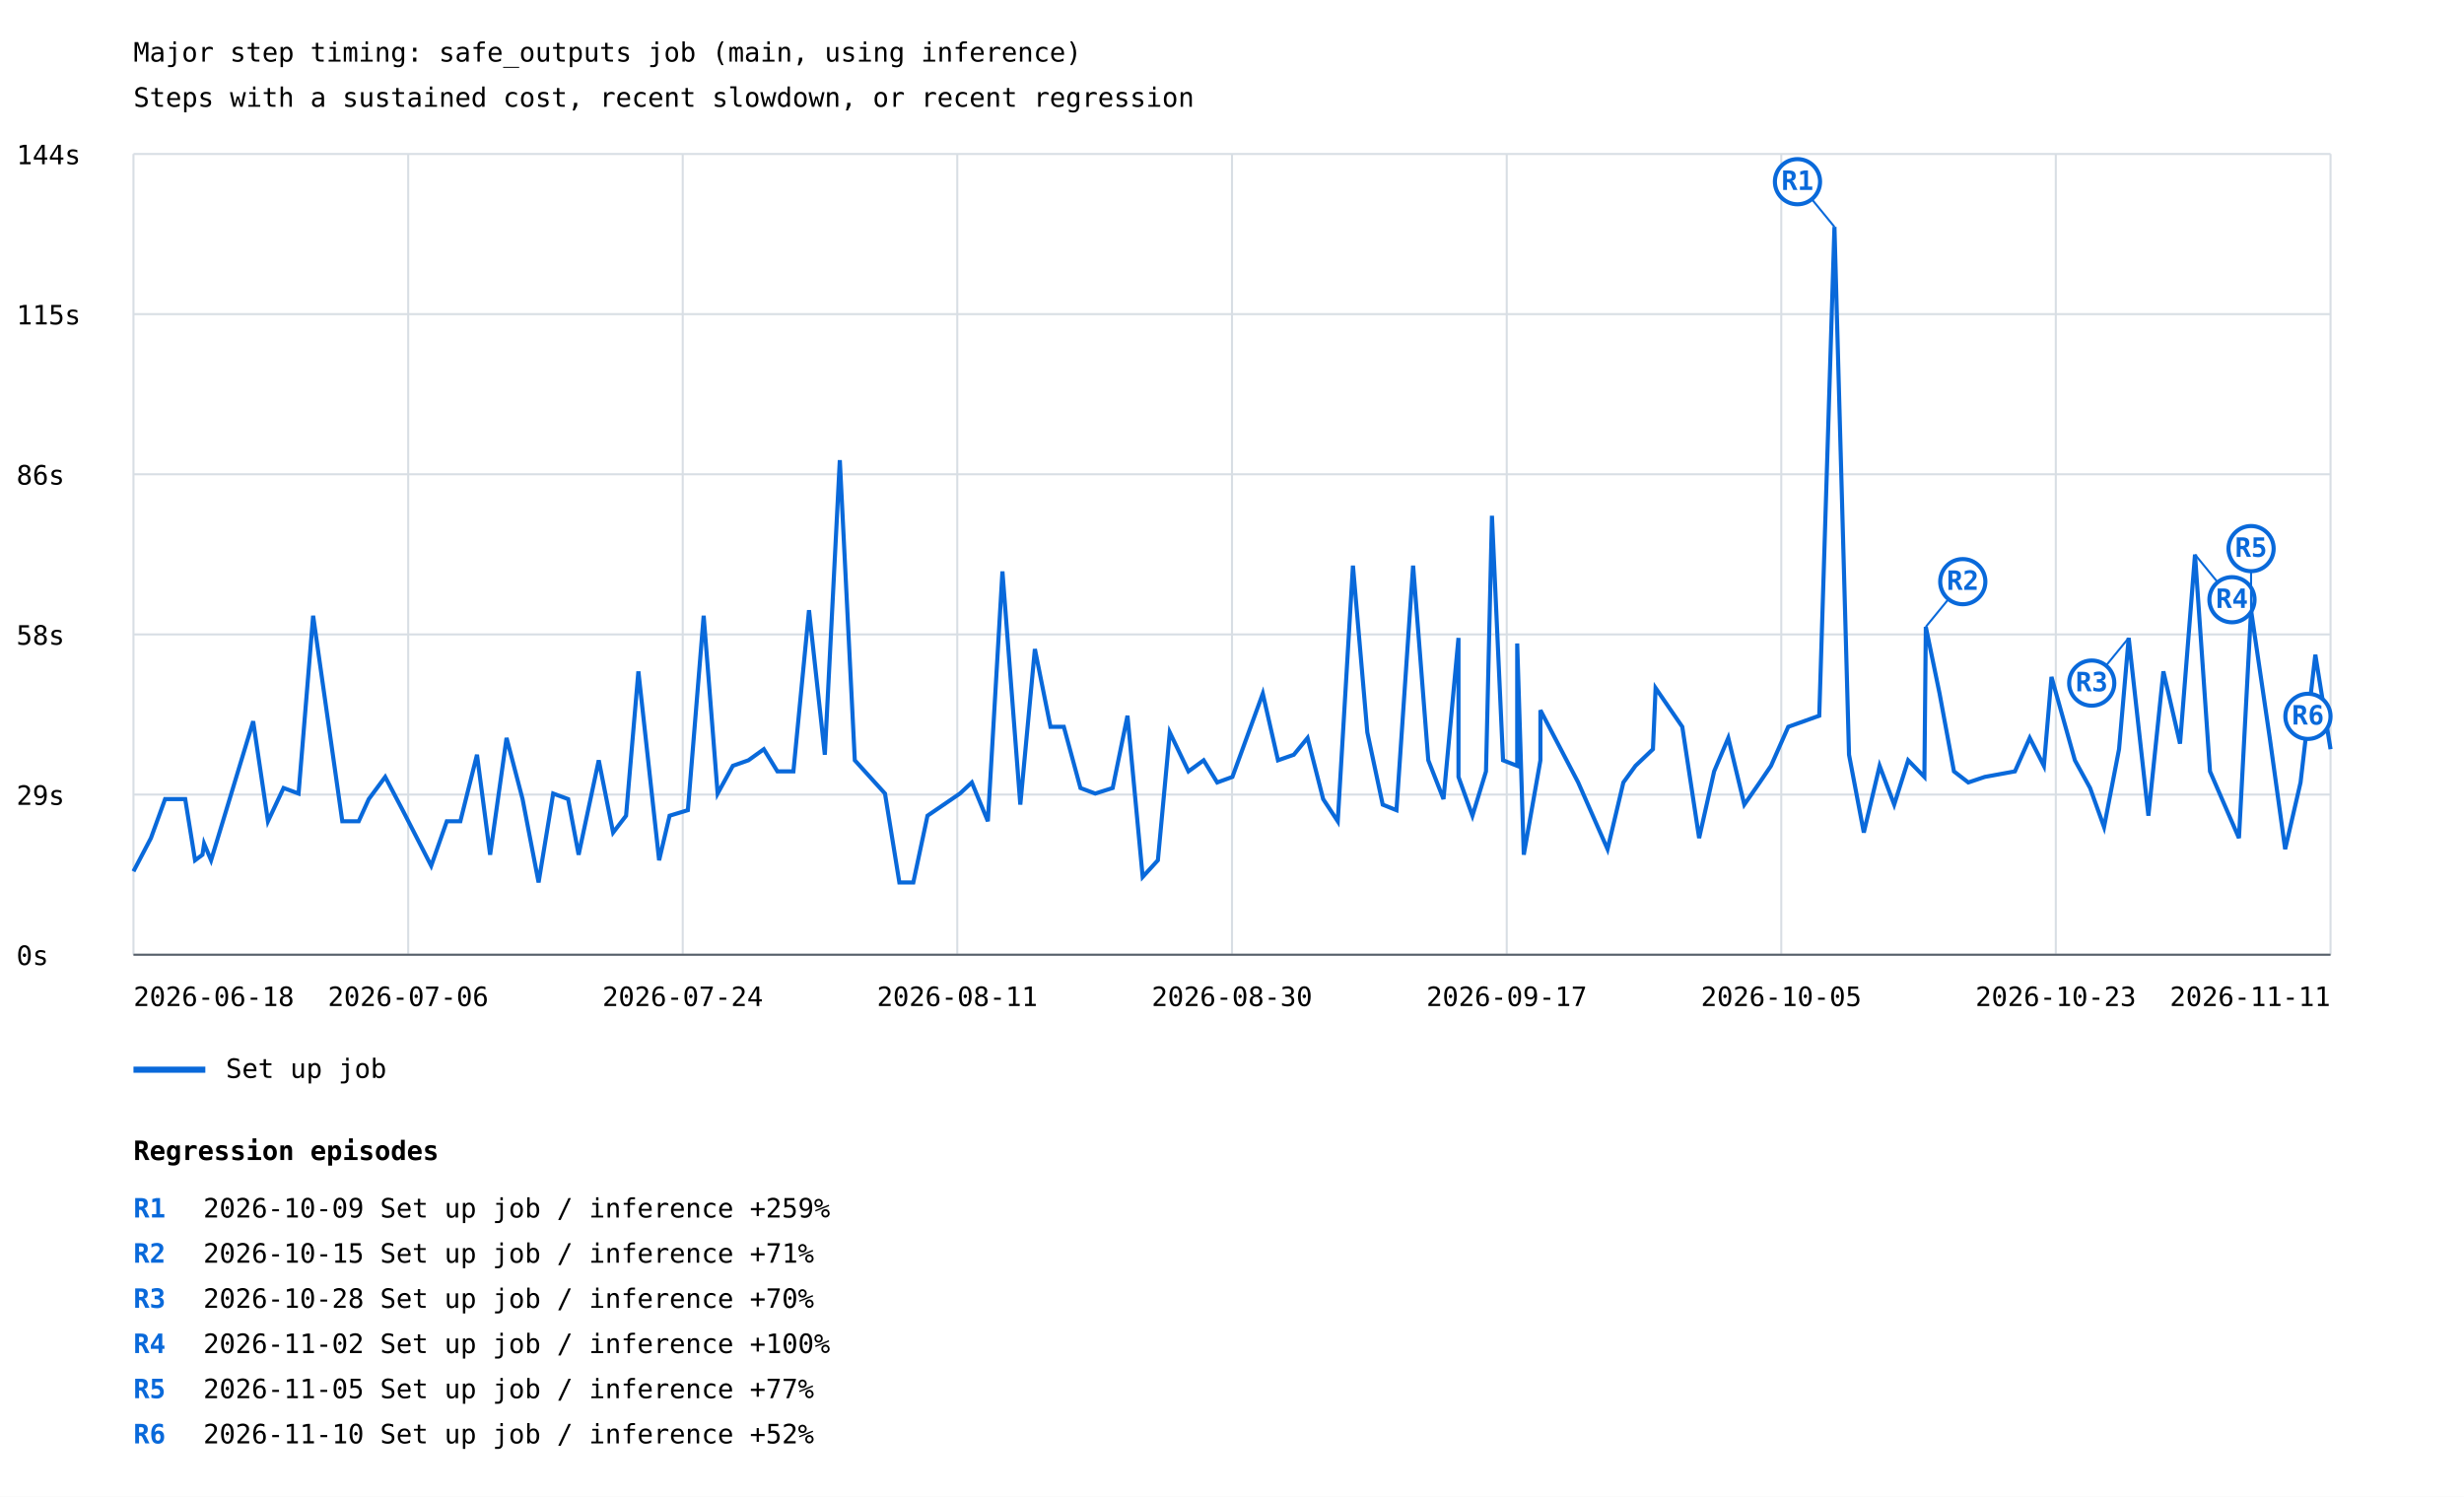
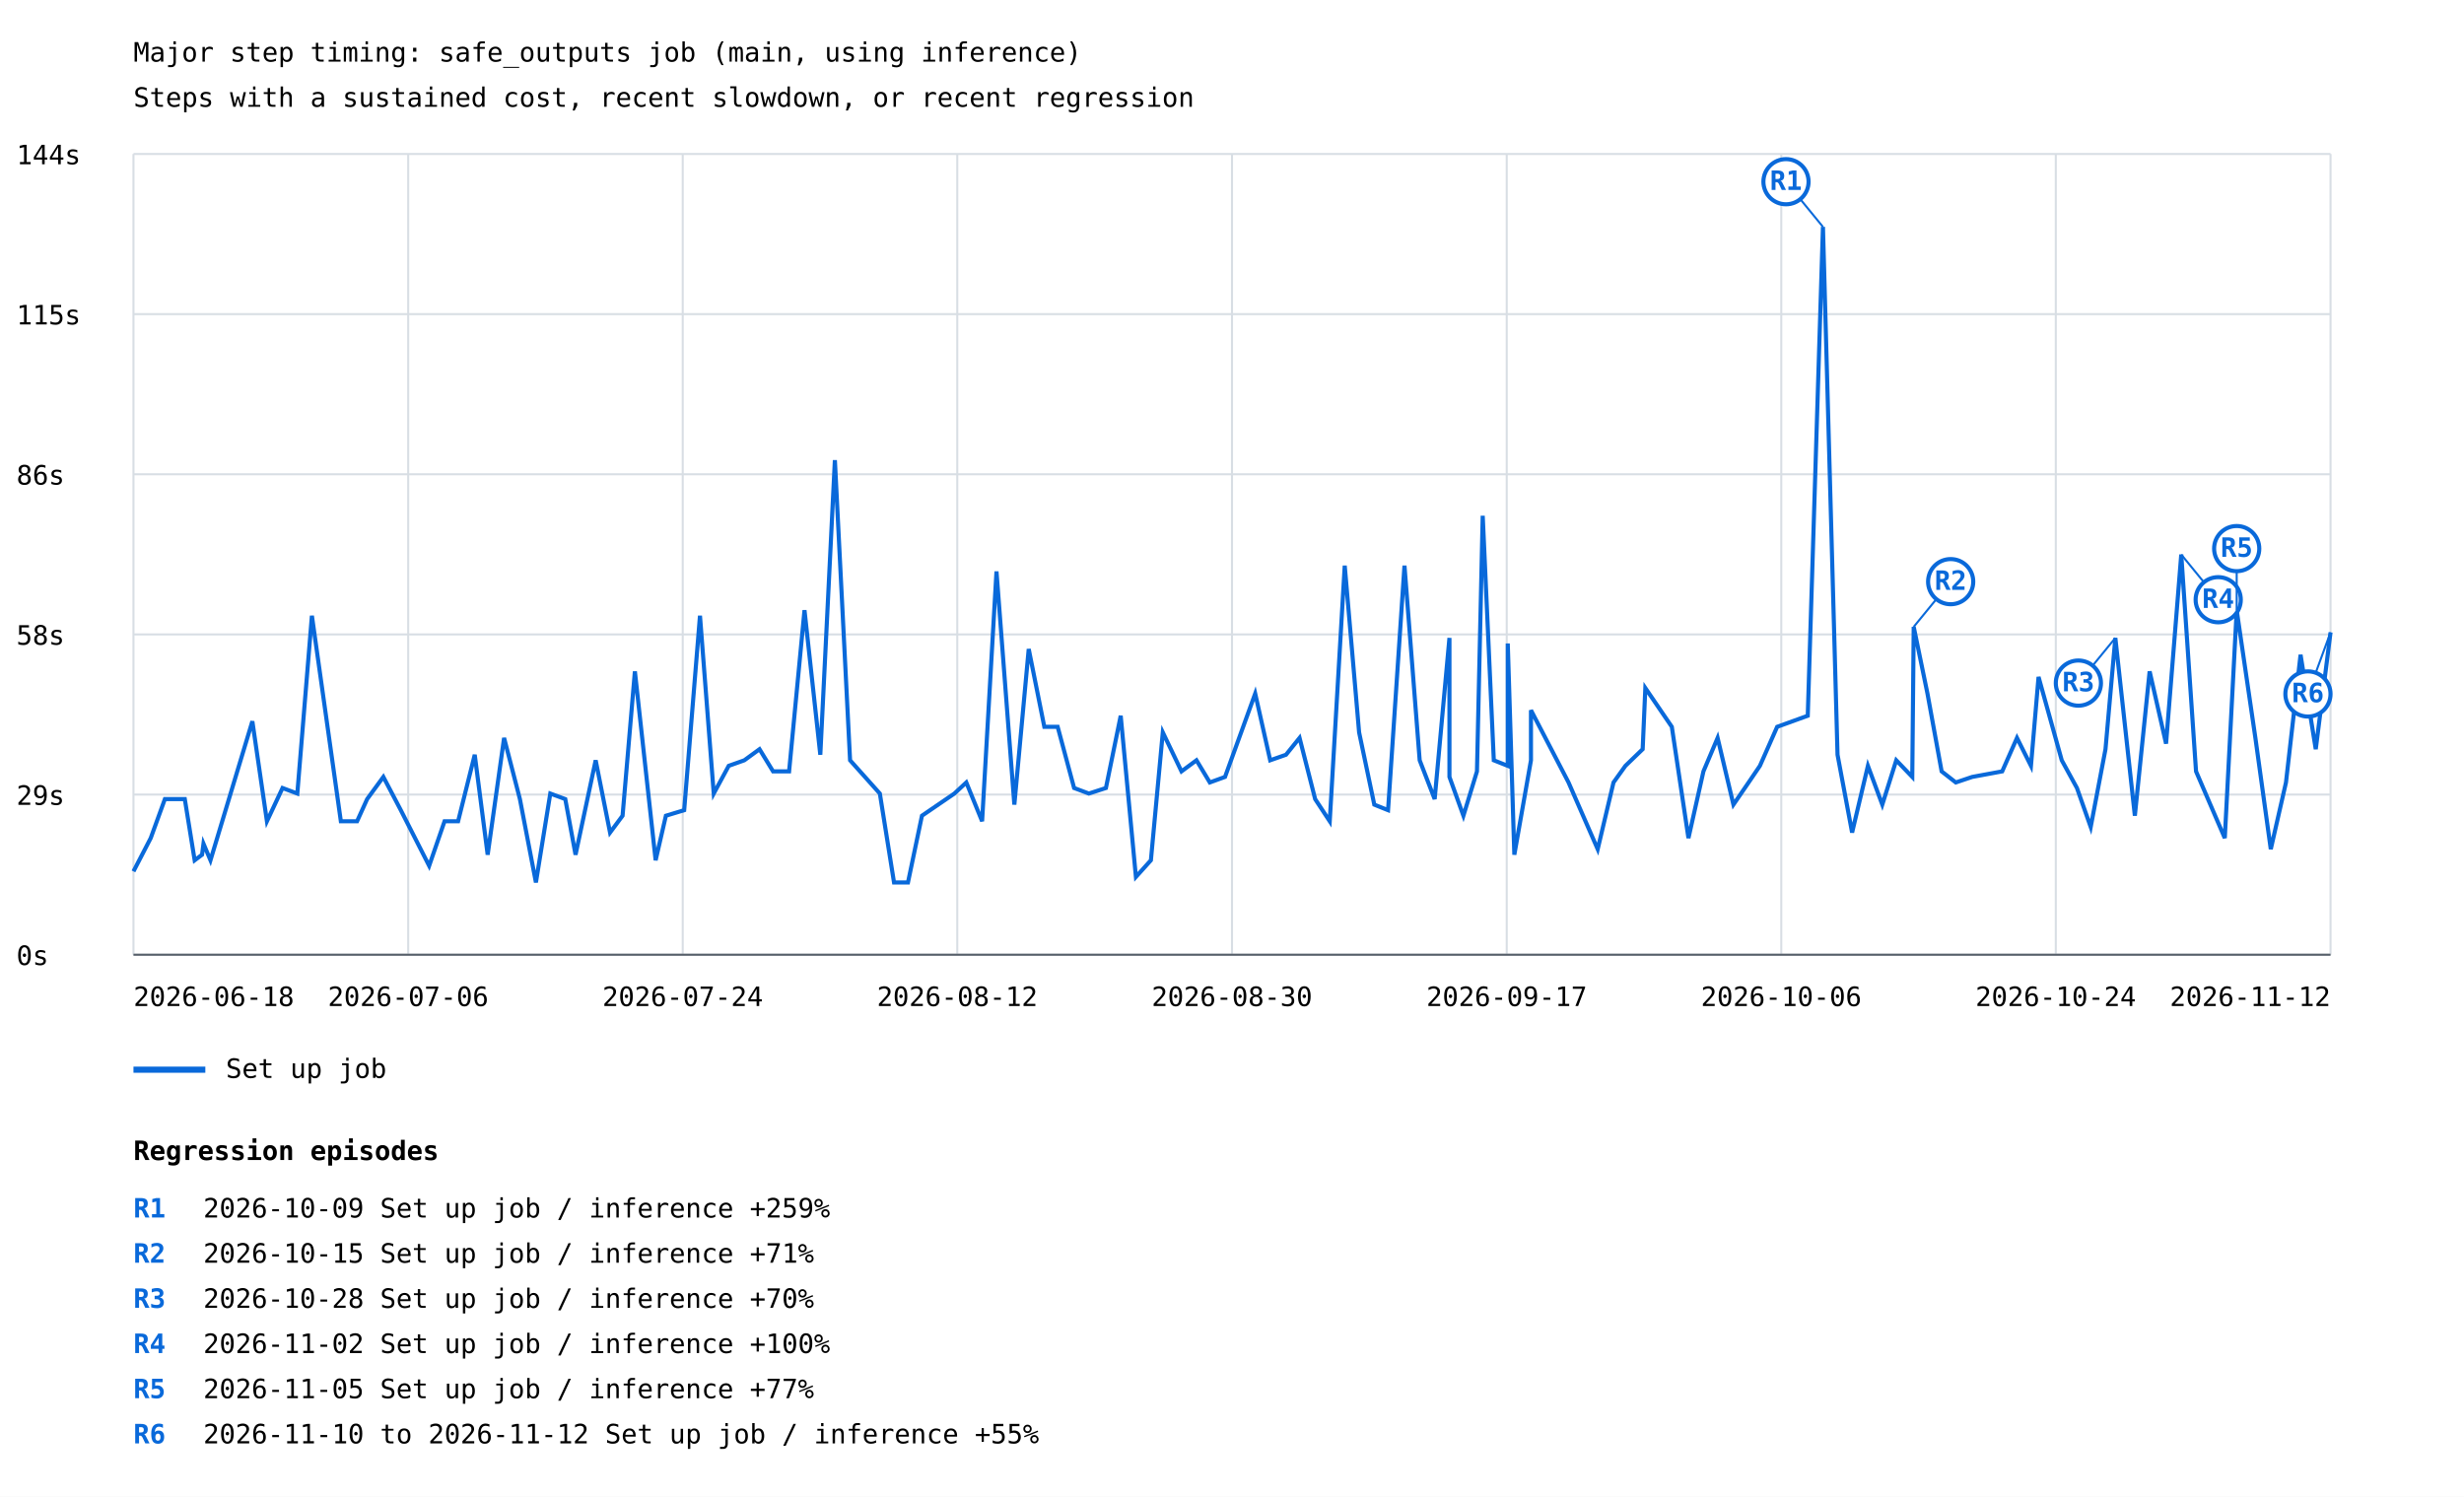
<svg xmlns="http://www.w3.org/2000/svg" width="1200" height="729" viewBox="0 0 1200 729">
  <rect width="100%" height="100%" fill="white" />
  <style>text{font-family:ui-monospace,monospace;font-size:13px}.axis{stroke:#57606a;stroke-width:1}.grid{stroke:#d8dee4;stroke-width:1}</style>
  <text x="65" y="30" font-size="20">Major step timing: safe_outputs job (main, using inference)</text>
  <text x="65" y="52">Steps with a sustained cost, recent slowdown, or recent regression</text>
  <line class="grid" x1="65" y1="465.0" x2="1135" y2="465.0" />
  <text x="8" y="470.0">0s</text>
  <line class="grid" x1="65" y1="387.0" x2="1135" y2="387.0" />
  <text x="8" y="392.0">29s</text>
  <line class="grid" x1="65" y1="309.0" x2="1135" y2="309.0" />
  <text x="8" y="314.0">58s</text>
  <line class="grid" x1="65" y1="231.0" x2="1135" y2="231.0" />
  <text x="8" y="236.0">86s</text>
  <line class="grid" x1="65" y1="153.0" x2="1135" y2="153.0" />
  <text x="8" y="158.0">115s</text>
  <line class="grid" x1="65" y1="75.0" x2="1135" y2="75.0" />
  <text x="8" y="80.0">144s</text>
  <line class="grid" x1="65.0" y1="75" x2="65.0" y2="465" />
  <line class="grid" x1="198.8" y1="75" x2="198.8" y2="465" />
  <line class="grid" x1="332.5" y1="75" x2="332.5" y2="465" />
  <line class="grid" x1="466.2" y1="75" x2="466.2" y2="465" />
  <line class="grid" x1="600.0" y1="75" x2="600.0" y2="465" />
  <line class="grid" x1="733.8" y1="75" x2="733.8" y2="465" />
  <line class="grid" x1="867.5" y1="75" x2="867.5" y2="465" />
  <line class="grid" x1="1001.2" y1="75" x2="1001.2" y2="465" />
  <line class="grid" x1="1135.0" y1="75" x2="1135.0" y2="465" />
-   <polyline points="65.0,424.4 73.5,408.2 80.4,389.2 90.2,389.2 95.0,419.0 98.6,416.3 99.4,410.9 102.8,419.0 123.3,351.3 130.5,400.0 138.1,383.8 145.4,386.5 152.5,299.9 166.7,400.0 174.7,400.0 179.6,389.2 187.6,378.4 196.1,394.6 210.0,421.7 217.6,400.0 224.2,400.0 232.3,367.6 238.7,416.3 246.7,359.4 254.5,389.2 262.3,429.8 269.4,386.5 276.7,389.2 281.8,416.3 291.6,370.3 298.6,405.5 304.9,397.3 310.9,327.0 321.0,419.0 326.1,397.3 335.0,394.6 342.7,299.9 349.5,386.5 356.9,373.0 364.5,370.3 372.0,364.9 378.6,375.7 386.4,375.7 394.0,297.2 401.7,367.6 409.0,224.1 416.3,370.3 431.0,386.5 438.0,429.8 444.8,429.8 451.7,397.3 467.5,386.5 473.3,381.1 481.1,400.0 488.2,278.3 496.9,391.9 504.0,316.1 511.6,354.0 518.1,354.0 526.2,383.8 533.4,386.5 541.9,383.8 549.1,348.6 556.5,427.1 563.9,419.0 569.7,356.7 578.8,375.7 586.2,370.3 592.8,381.1 600.2,378.4 615.0,337.8 622.4,370.3 630.1,367.6 636.8,359.4 644.4,389.2 651.5,400.0 658.9,275.5 665.9,356.7 673.4,391.9 680.1,394.6 688.2,275.5 695.6,370.3 703.0,389.2 710.3,310.7 710.3,378.4 717.1,397.3 723.7,375.7 726.6,251.2 732.0,370.3 738.9,373.0 738.9,313.4 742.1,416.3 750.2,370.3 750.2,345.9 768.6,381.1 782.9,413.6 790.6,381.1 796.5,373.0 805.0,364.9 806.3,335.1 819.3,354.0 827.5,408.2 834.8,375.7 841.7,359.4 849.5,391.9 857.0,381.1 862.5,373.0 870.9,354.0 886.0,348.6 893.4,110.5 900.5,367.6 907.7,405.5 915.4,373.0 922.5,391.9 929.3,370.3 937.2,378.4 937.9,305.3 944.6,337.8 951.6,375.7 958.6,381.1 966.6,378.4 981.3,375.7 988.5,359.4 995.4,373.0 999.1,329.7 1010.5,370.3 1017.9,383.8 1024.7,402.8 1032.0,364.9 1036.7,310.7 1046.3,397.3 1053.6,327.0 1061.7,362.2 1069.0,270.1 1076.3,375.7 1090.4,408.2 1096.3,297.2 1105.4,359.4 1112.9,413.6 1120.4,381.1 1127.6,318.9 1135.0,364.9" fill="none" stroke="#0969da" stroke-width="2" />
-   <line x1="893.4" y1="110.5" x2="875.4" y2="88.5" stroke="#0969da" stroke-width="1" />
-   <circle cx="875.4" cy="88.5" r="11" fill="white" stroke="#0969da" stroke-width="2" />
-   <text x="875.4" y="92.5" fill="#0969da" font-size="10" font-weight="bold" text-anchor="middle">R1</text>
-   <line x1="937.9" y1="305.3" x2="955.9" y2="283.3" stroke="#0969da" stroke-width="1" />
-   <circle cx="955.9" cy="283.3" r="11" fill="white" stroke="#0969da" stroke-width="2" />
-   <text x="955.9" y="287.3" fill="#0969da" font-size="10" font-weight="bold" text-anchor="middle">R2</text>
-   <line x1="1036.7" y1="310.7" x2="1018.7" y2="332.7" stroke="#0969da" stroke-width="1" />
-   <circle cx="1018.7" cy="332.7" r="11" fill="white" stroke="#0969da" stroke-width="2" />
-   <text x="1018.7" y="336.7" fill="#0969da" font-size="10" font-weight="bold" text-anchor="middle">R3</text>
-   <line x1="1069.0" y1="270.1" x2="1087.0" y2="292.1" stroke="#0969da" stroke-width="1" />
-   <circle cx="1087.0" cy="292.1" r="11" fill="white" stroke="#0969da" stroke-width="2" />
-   <text x="1087.0" y="296.1" fill="#0969da" font-size="10" font-weight="bold" text-anchor="middle">R4</text>
-   <line x1="1096.3" y1="297.2" x2="1096.3" y2="267.2" stroke="#0969da" stroke-width="1" />
-   <circle cx="1096.3" cy="267.2" r="11" fill="white" stroke="#0969da" stroke-width="2" />
-   <text x="1096.3" y="271.2" fill="#0969da" font-size="10" font-weight="bold" text-anchor="middle">R5</text>
-   <line x1="1127.6" y1="318.9" x2="1124.0" y2="348.9" stroke="#0969da" stroke-width="1" />
-   <circle cx="1124.0" cy="348.9" r="11" fill="white" stroke="#0969da" stroke-width="2" />
-   <text x="1124.0" y="352.9" fill="#0969da" font-size="10" font-weight="bold" text-anchor="middle">R6</text>
+   <polyline points="65.0,424.4 73.4,408.2 80.3,389.2 90.0,389.2 94.8,419.0 98.4,416.3 99.1,410.9 102.5,419.0 122.9,351.3 130.0,400.0 137.6,383.8 144.8,386.5 151.9,299.9 166.0,400.0 173.9,400.0 178.8,389.2 186.7,378.4 195.2,394.6 209.0,421.7 216.5,400.0 223.1,400.0 231.2,367.6 237.5,416.3 245.5,359.4 253.2,389.2 261.0,429.8 268.0,386.5 275.3,389.2 280.3,416.3 290.1,370.3 297.1,405.5 303.2,397.3 309.2,327.0 319.3,419.0 324.3,397.3 333.2,394.6 340.9,299.9 347.6,386.5 354.9,373.0 362.5,370.3 369.9,364.9 376.5,375.7 384.3,375.7 391.8,297.2 399.5,367.6 406.6,224.1 414.0,370.3 428.5,386.5 435.4,429.8 442.2,429.8 449.0,397.3 464.8,386.5 470.6,381.1 478.3,400.0 485.3,278.3 494.0,391.9 501.0,316.1 508.6,354.0 515.1,354.0 523.1,383.8 530.3,386.5 538.6,383.8 545.8,348.6 553.2,427.1 560.5,419.0 566.3,356.7 575.4,375.7 582.7,370.3 589.2,381.1 596.6,378.4 611.3,337.8 618.6,370.3 626.3,367.6 632.9,359.4 640.5,389.2 647.6,400.0 654.9,275.5 661.9,356.7 669.3,391.9 676.0,394.6 684.0,275.5 691.4,370.3 698.7,389.2 705.9,310.7 705.9,378.4 712.7,397.3 719.3,375.7 722.1,251.2 727.5,370.3 734.3,373.0 734.3,313.4 737.5,416.3 745.6,370.3 745.6,345.9 763.9,381.1 778.1,413.6 785.8,381.1 791.6,373.0 800.0,364.9 801.3,335.1 814.2,354.0 822.3,408.2 829.6,375.7 836.5,359.4 844.2,391.9 851.6,381.1 857.1,373.0 865.5,354.0 880.4,348.6 887.8,110.5 894.9,367.6 902.0,405.5 909.7,373.0 916.7,391.9 923.5,370.3 931.3,378.4 932.0,305.3 938.7,337.8 945.6,375.7 952.5,381.1 960.5,378.4 975.1,375.7 982.3,359.4 989.1,373.0 992.8,329.7 1004.1,370.3 1011.5,383.8 1018.2,402.8 1025.4,364.9 1030.2,310.7 1039.7,397.3 1046.9,327.0 1054.9,362.2 1062.3,270.1 1069.5,375.7 1083.5,408.2 1089.3,297.2 1098.4,359.4 1105.9,413.6 1113.3,381.1 1120.4,318.9 1127.8,364.9 1135.0,308.0" fill="none" stroke="#0969da" stroke-width="2" />
+   <line x1="887.8" y1="110.5" x2="869.8" y2="88.5" stroke="#0969da" stroke-width="1" />
+   <circle cx="869.8" cy="88.5" r="11" fill="white" stroke="#0969da" stroke-width="2" />
+   <text x="869.8" y="92.5" fill="#0969da" font-size="10" font-weight="bold" text-anchor="middle">R1</text>
+   <line x1="932.0" y1="305.3" x2="950.0" y2="283.3" stroke="#0969da" stroke-width="1" />
+   <circle cx="950.0" cy="283.3" r="11" fill="white" stroke="#0969da" stroke-width="2" />
+   <text x="950.0" y="287.3" fill="#0969da" font-size="10" font-weight="bold" text-anchor="middle">R2</text>
+   <line x1="1030.2" y1="310.7" x2="1012.2" y2="332.7" stroke="#0969da" stroke-width="1" />
+   <circle cx="1012.2" cy="332.7" r="11" fill="white" stroke="#0969da" stroke-width="2" />
+   <text x="1012.2" y="336.7" fill="#0969da" font-size="10" font-weight="bold" text-anchor="middle">R3</text>
+   <line x1="1062.3" y1="270.1" x2="1080.3" y2="292.1" stroke="#0969da" stroke-width="1" />
+   <circle cx="1080.3" cy="292.1" r="11" fill="white" stroke="#0969da" stroke-width="2" />
+   <text x="1080.3" y="296.1" fill="#0969da" font-size="10" font-weight="bold" text-anchor="middle">R4</text>
+   <line x1="1089.3" y1="297.2" x2="1089.3" y2="267.2" stroke="#0969da" stroke-width="1" />
+   <circle cx="1089.3" cy="267.2" r="11" fill="white" stroke="#0969da" stroke-width="2" />
+   <text x="1089.3" y="271.2" fill="#0969da" font-size="10" font-weight="bold" text-anchor="middle">R5</text>
+   <line x1="1135.0" y1="308.0" x2="1124.0" y2="338.0" stroke="#0969da" stroke-width="1" />
+   <circle cx="1124.0" cy="338.0" r="11" fill="white" stroke="#0969da" stroke-width="2" />
+   <text x="1124.0" y="342.0" fill="#0969da" font-size="10" font-weight="bold" text-anchor="middle">R6</text>
  <line x1="65" y1="521" x2="100" y2="521" stroke="#0969da" stroke-width="3" />
  <text x="110" y="525">Set up job</text>
  <text x="65.0" y="490" text-anchor="start">2026-06-18</text>
  <text x="198.8" y="490" text-anchor="middle">2026-07-06</text>
  <text x="332.5" y="490" text-anchor="middle">2026-07-24</text>
-   <text x="466.2" y="490" text-anchor="middle">2026-08-11</text>
+   <text x="466.2" y="490" text-anchor="middle">2026-08-12</text>
  <text x="600.0" y="490" text-anchor="middle">2026-08-30</text>
  <text x="733.8" y="490" text-anchor="middle">2026-09-17</text>
-   <text x="867.5" y="490" text-anchor="middle">2026-10-05</text>
-   <text x="1001.2" y="490" text-anchor="middle">2026-10-23</text>
-   <text x="1135.0" y="490" text-anchor="end">2026-11-11</text>
+   <text x="867.5" y="490" text-anchor="middle">2026-10-06</text>
+   <text x="1001.2" y="490" text-anchor="middle">2026-10-24</text>
+   <text x="1135.0" y="490" text-anchor="end">2026-11-12</text>
  <line class="axis" x1="65" y1="465" x2="1135" y2="465" />
  <text x="65" y="565" font-size="16" font-weight="bold">Regression episodes</text>
  <text x="65" y="593" fill="#0969da" font-weight="bold">R1</text>
  <text x="99" y="593">2026-10-09  Set up job / inference  +259%</text>
  <text x="65" y="615" fill="#0969da" font-weight="bold">R2</text>
  <text x="99" y="615">2026-10-15  Set up job / inference  +71%</text>
  <text x="65" y="637" fill="#0969da" font-weight="bold">R3</text>
  <text x="99" y="637">2026-10-28  Set up job / inference  +70%</text>
  <text x="65" y="659" fill="#0969da" font-weight="bold">R4</text>
  <text x="99" y="659">2026-11-02  Set up job / inference  +100%</text>
  <text x="65" y="681" fill="#0969da" font-weight="bold">R5</text>
  <text x="99" y="681">2026-11-05  Set up job / inference  +77%</text>
  <text x="65" y="703" fill="#0969da" font-weight="bold">R6</text>
-   <text x="99" y="703">2026-11-10  Set up job / inference  +52%</text>
+   <text x="99" y="703">2026-11-10 to 2026-11-12  Set up job / inference  +55%</text>
</svg>
